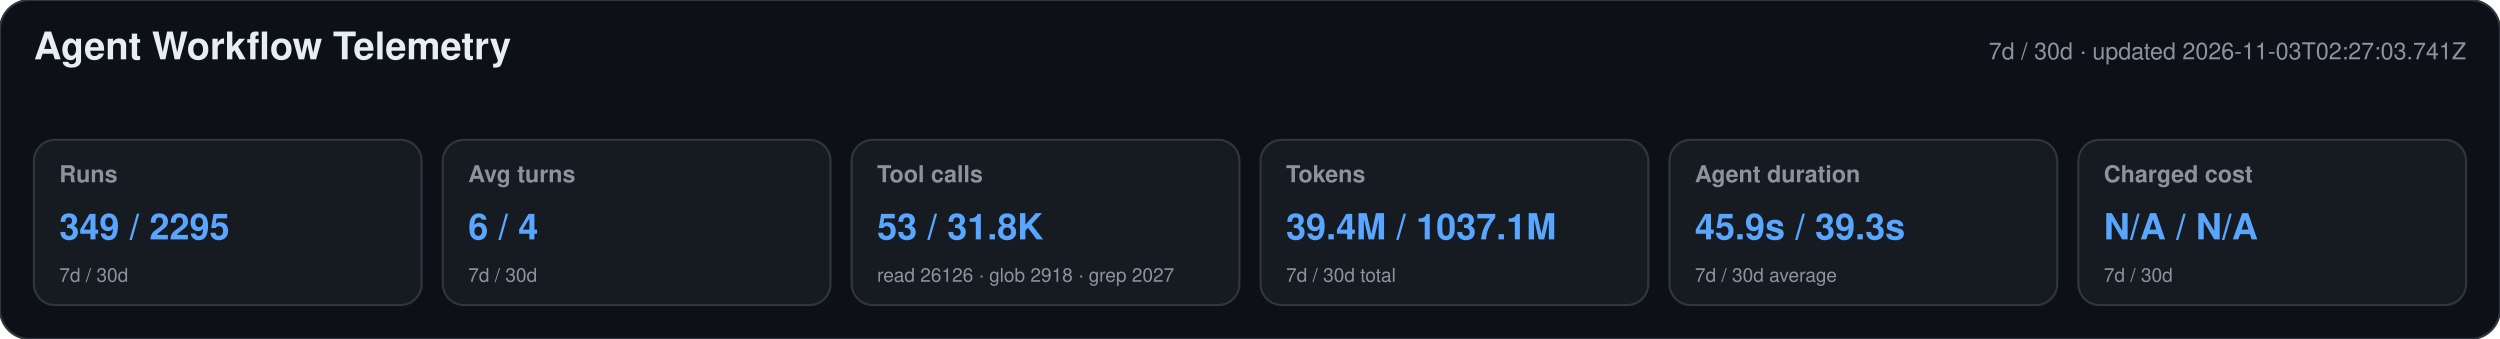
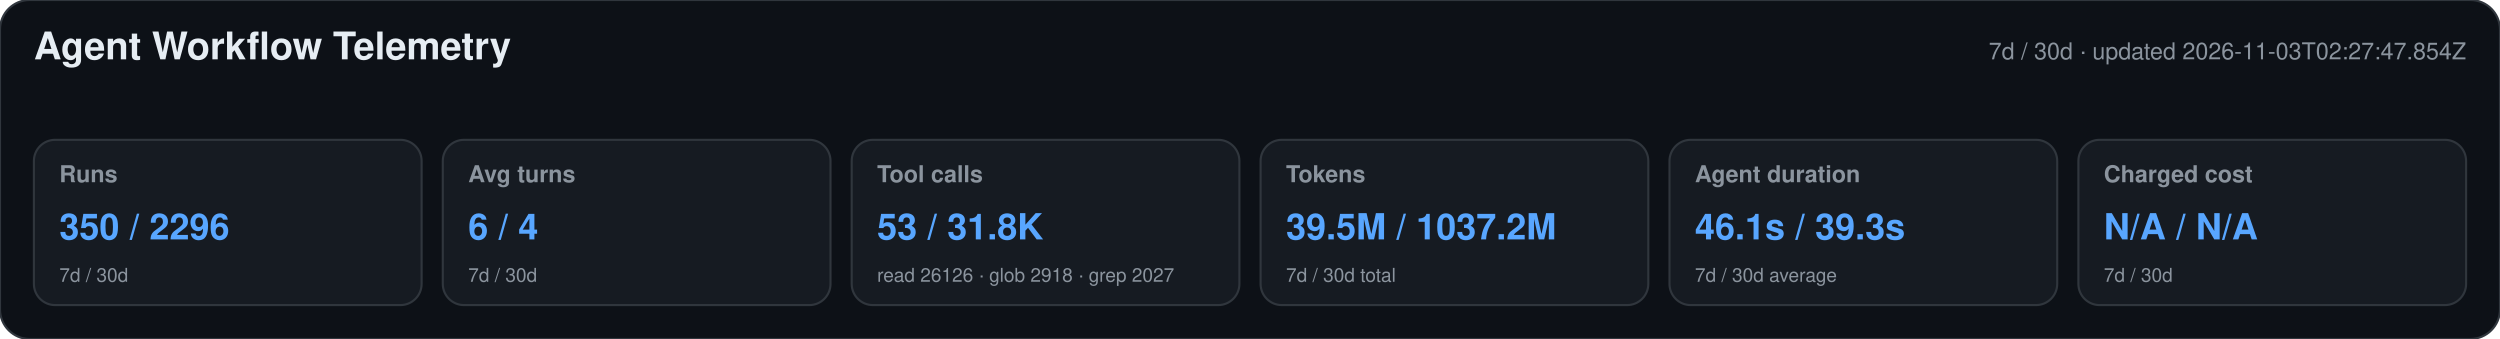
<svg xmlns="http://www.w3.org/2000/svg" width="1180" height="160" viewBox="0 0 1180 160" role="img" aria-labelledby="title desc">
  <style>text{font-family:-apple-system,BlinkMacSystemFont,"Segoe UI",Helvetica,Arial,sans-serif}.heading{font-size:18px;font-weight:650;fill:#e6edf3}.meta,.label,.secondary{fill:#8b949e}.meta,.label{font-size:11px}.label{font-weight:600}.primary{font-size:17px;font-weight:700;fill:#58a6ff}.secondary{font-size:9px}</style>
  <rect width="1180" height="160" rx="14" fill="#0d1117" stroke="#30363d" />
  <text x="16" y="28" class="heading">Agent Workflow Telemetry</text>
-   <text x="1164" y="28" text-anchor="end" class="meta">7d / 30d · updated 2026-11-03T02:27:03.741Z</text>
+   <text x="1164" y="28" text-anchor="end" class="meta">7d / 30d · updated 2026-11-03T02:27:47.854Z</text>
  <g>
    <rect x="16" y="66" width="183" height="78" rx="10" fill="#161b22" stroke="#30363d" />
    <text x="28" y="86" class="label">Runs</text>
-     <text x="28" y="113" class="primary">349 / 2295</text>
+     <text x="28" y="113" class="primary">350 / 2296</text>
    <text x="28" y="133" class="secondary">7d / 30d</text>
  </g>
  <g>
    <rect x="209" y="66" width="183" height="78" rx="10" fill="#161b22" stroke="#30363d" />
    <text x="221" y="86" class="label">Avg turns</text>
    <text x="221" y="113" class="primary">6 / 4</text>
    <text x="221" y="133" class="secondary">7d / 30d</text>
  </g>
  <g>
    <rect x="402" y="66" width="183" height="78" rx="10" fill="#161b22" stroke="#30363d" />
    <text x="414" y="86" class="label">Tool calls</text>
    <text x="414" y="113" class="primary">53 / 31.8K</text>
    <text x="414" y="133" class="secondary">read 26126 · glob 2918 · grep 2027</text>
  </g>
  <g>
    <rect x="595" y="66" width="183" height="78" rx="10" fill="#161b22" stroke="#30363d" />
    <text x="607" y="86" class="label">Tokens</text>
-     <text x="607" y="113" class="primary">39.4M / 1037.1M</text>
+     <text x="607" y="113" class="primary">39.5M / 1037.2M</text>
    <text x="607" y="133" class="secondary">7d / 30d total</text>
  </g>
  <g>
    <rect x="788" y="66" width="183" height="78" rx="10" fill="#161b22" stroke="#30363d" />
    <text x="800" y="86" class="label">Agent duration</text>
-     <text x="800" y="113" class="primary">45.9s / 39.3s</text>
+     <text x="800" y="113" class="primary">46.1s / 39.3s</text>
    <text x="800" y="133" class="secondary">7d / 30d average</text>
  </g>
  <g>
    <rect x="981" y="66" width="183" height="78" rx="10" fill="#161b22" stroke="#30363d" />
    <text x="993" y="86" class="label">Charged cost</text>
    <text x="993" y="113" class="primary">N/A / N/A</text>
    <text x="993" y="133" class="secondary">7d / 30d</text>
  </g>
</svg>
